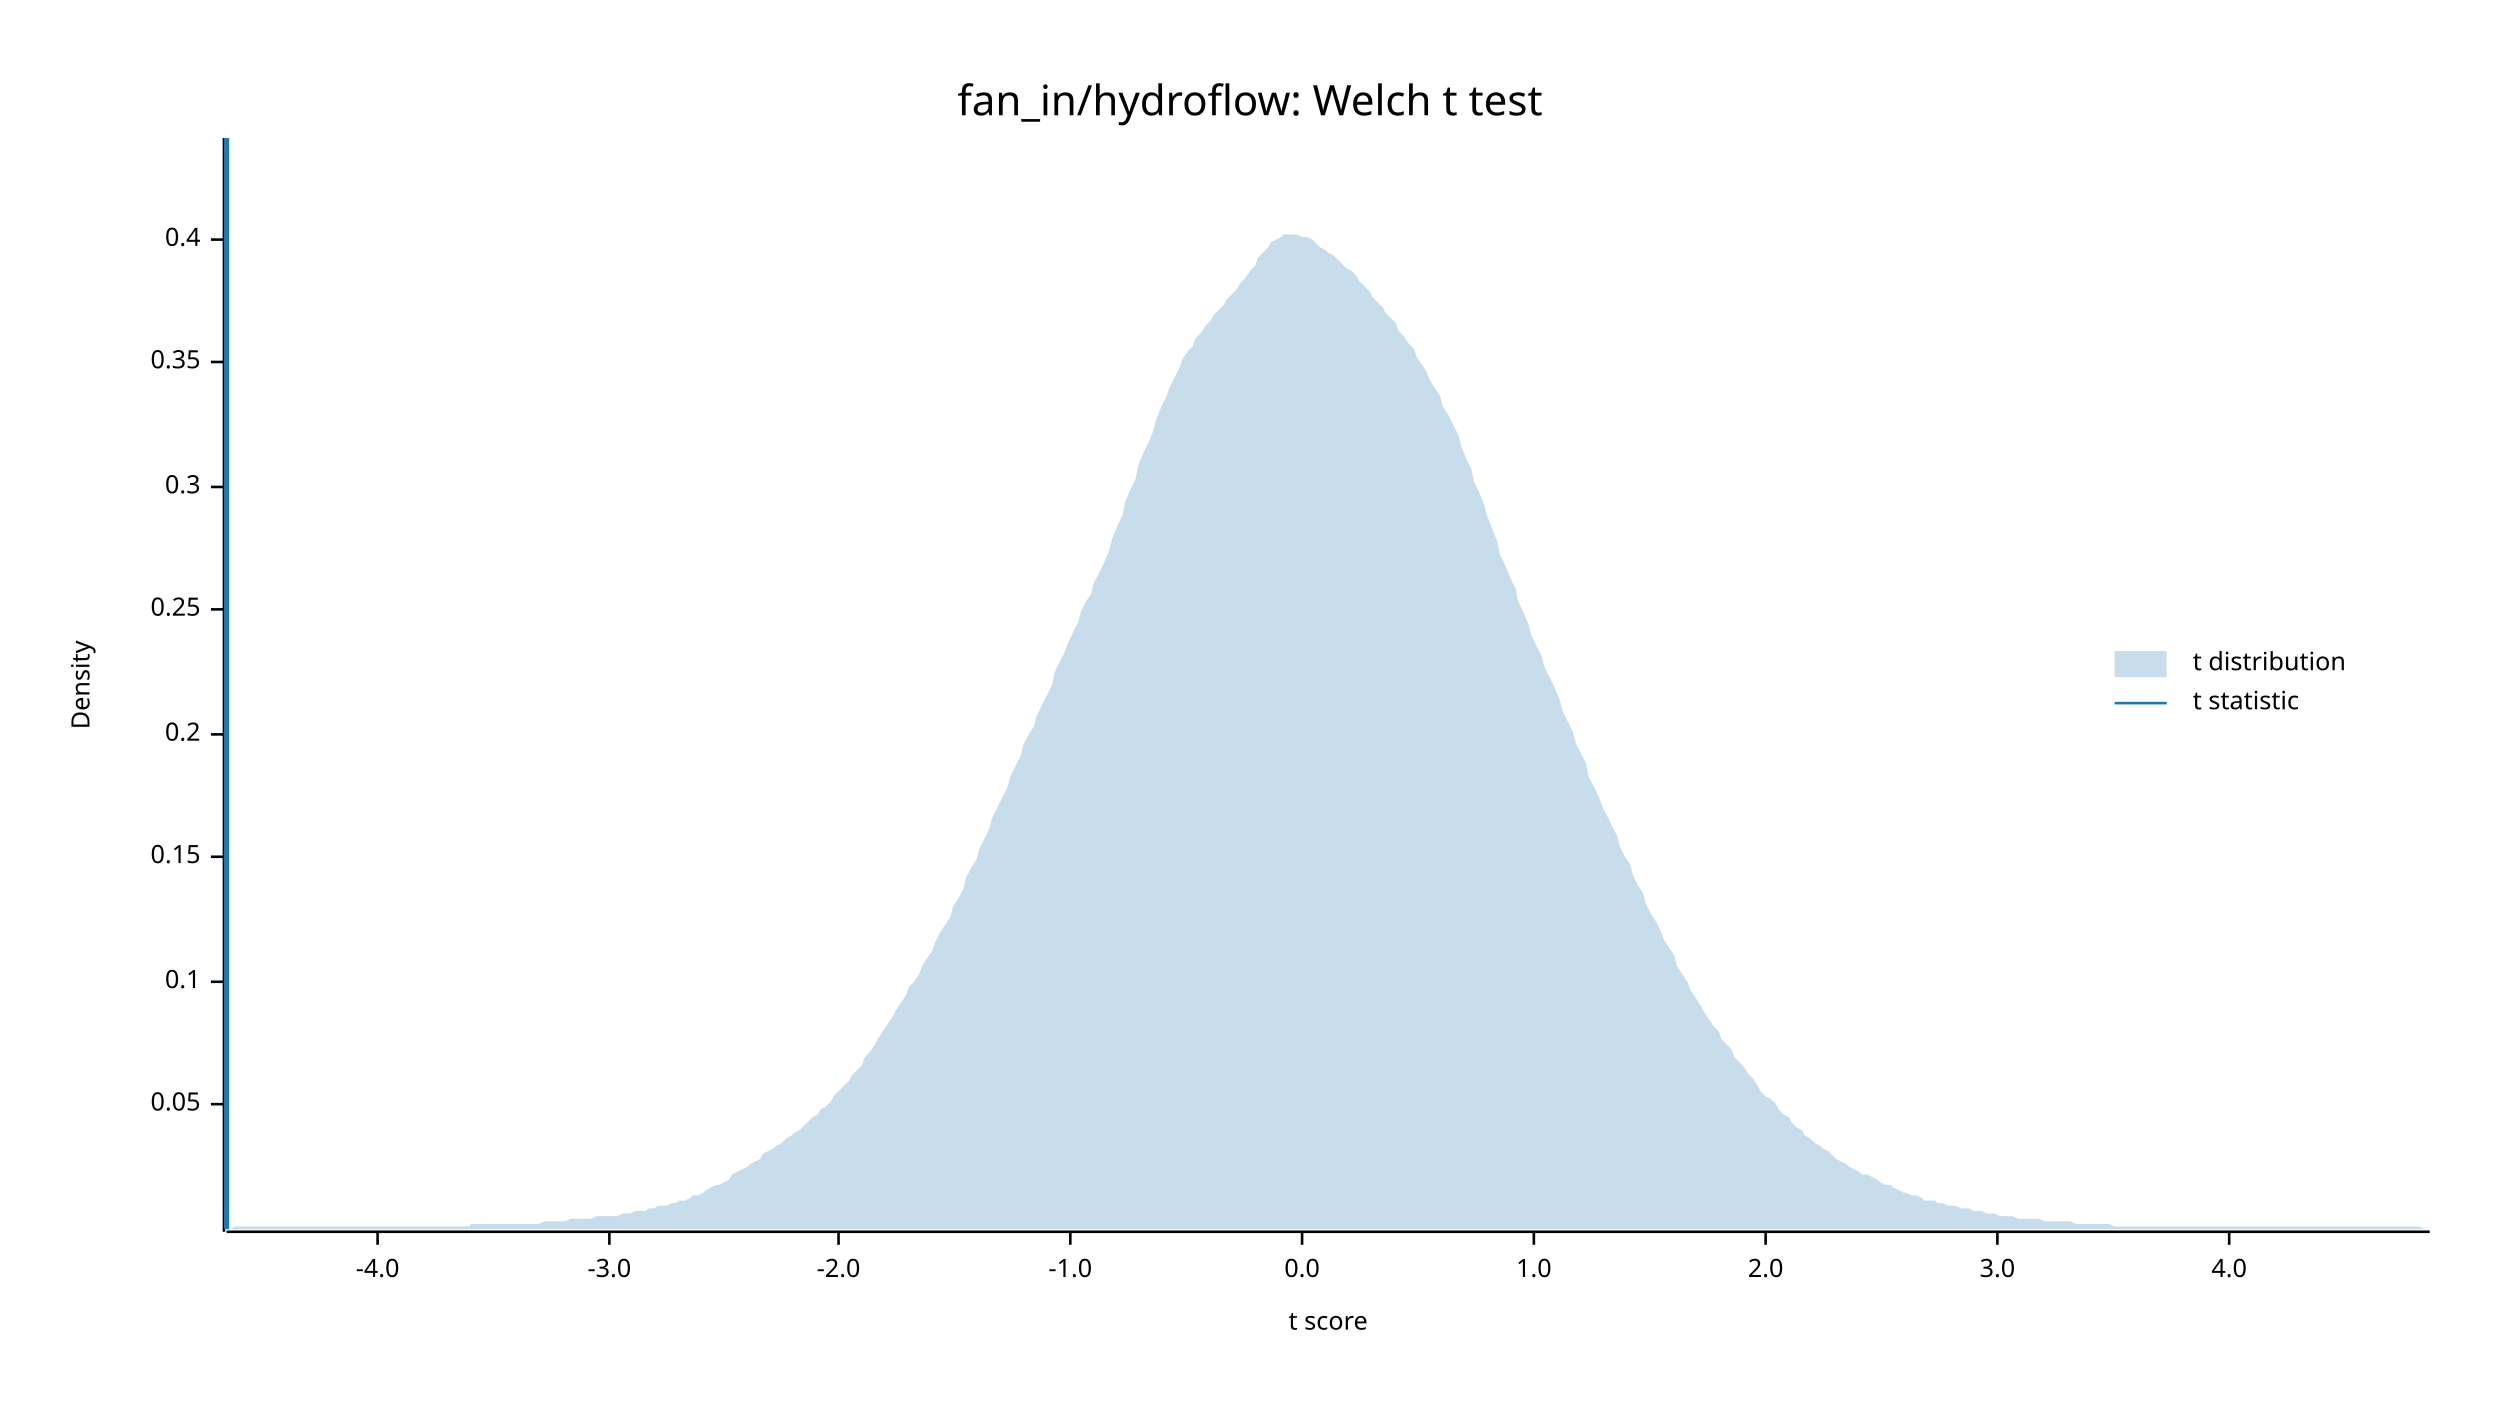
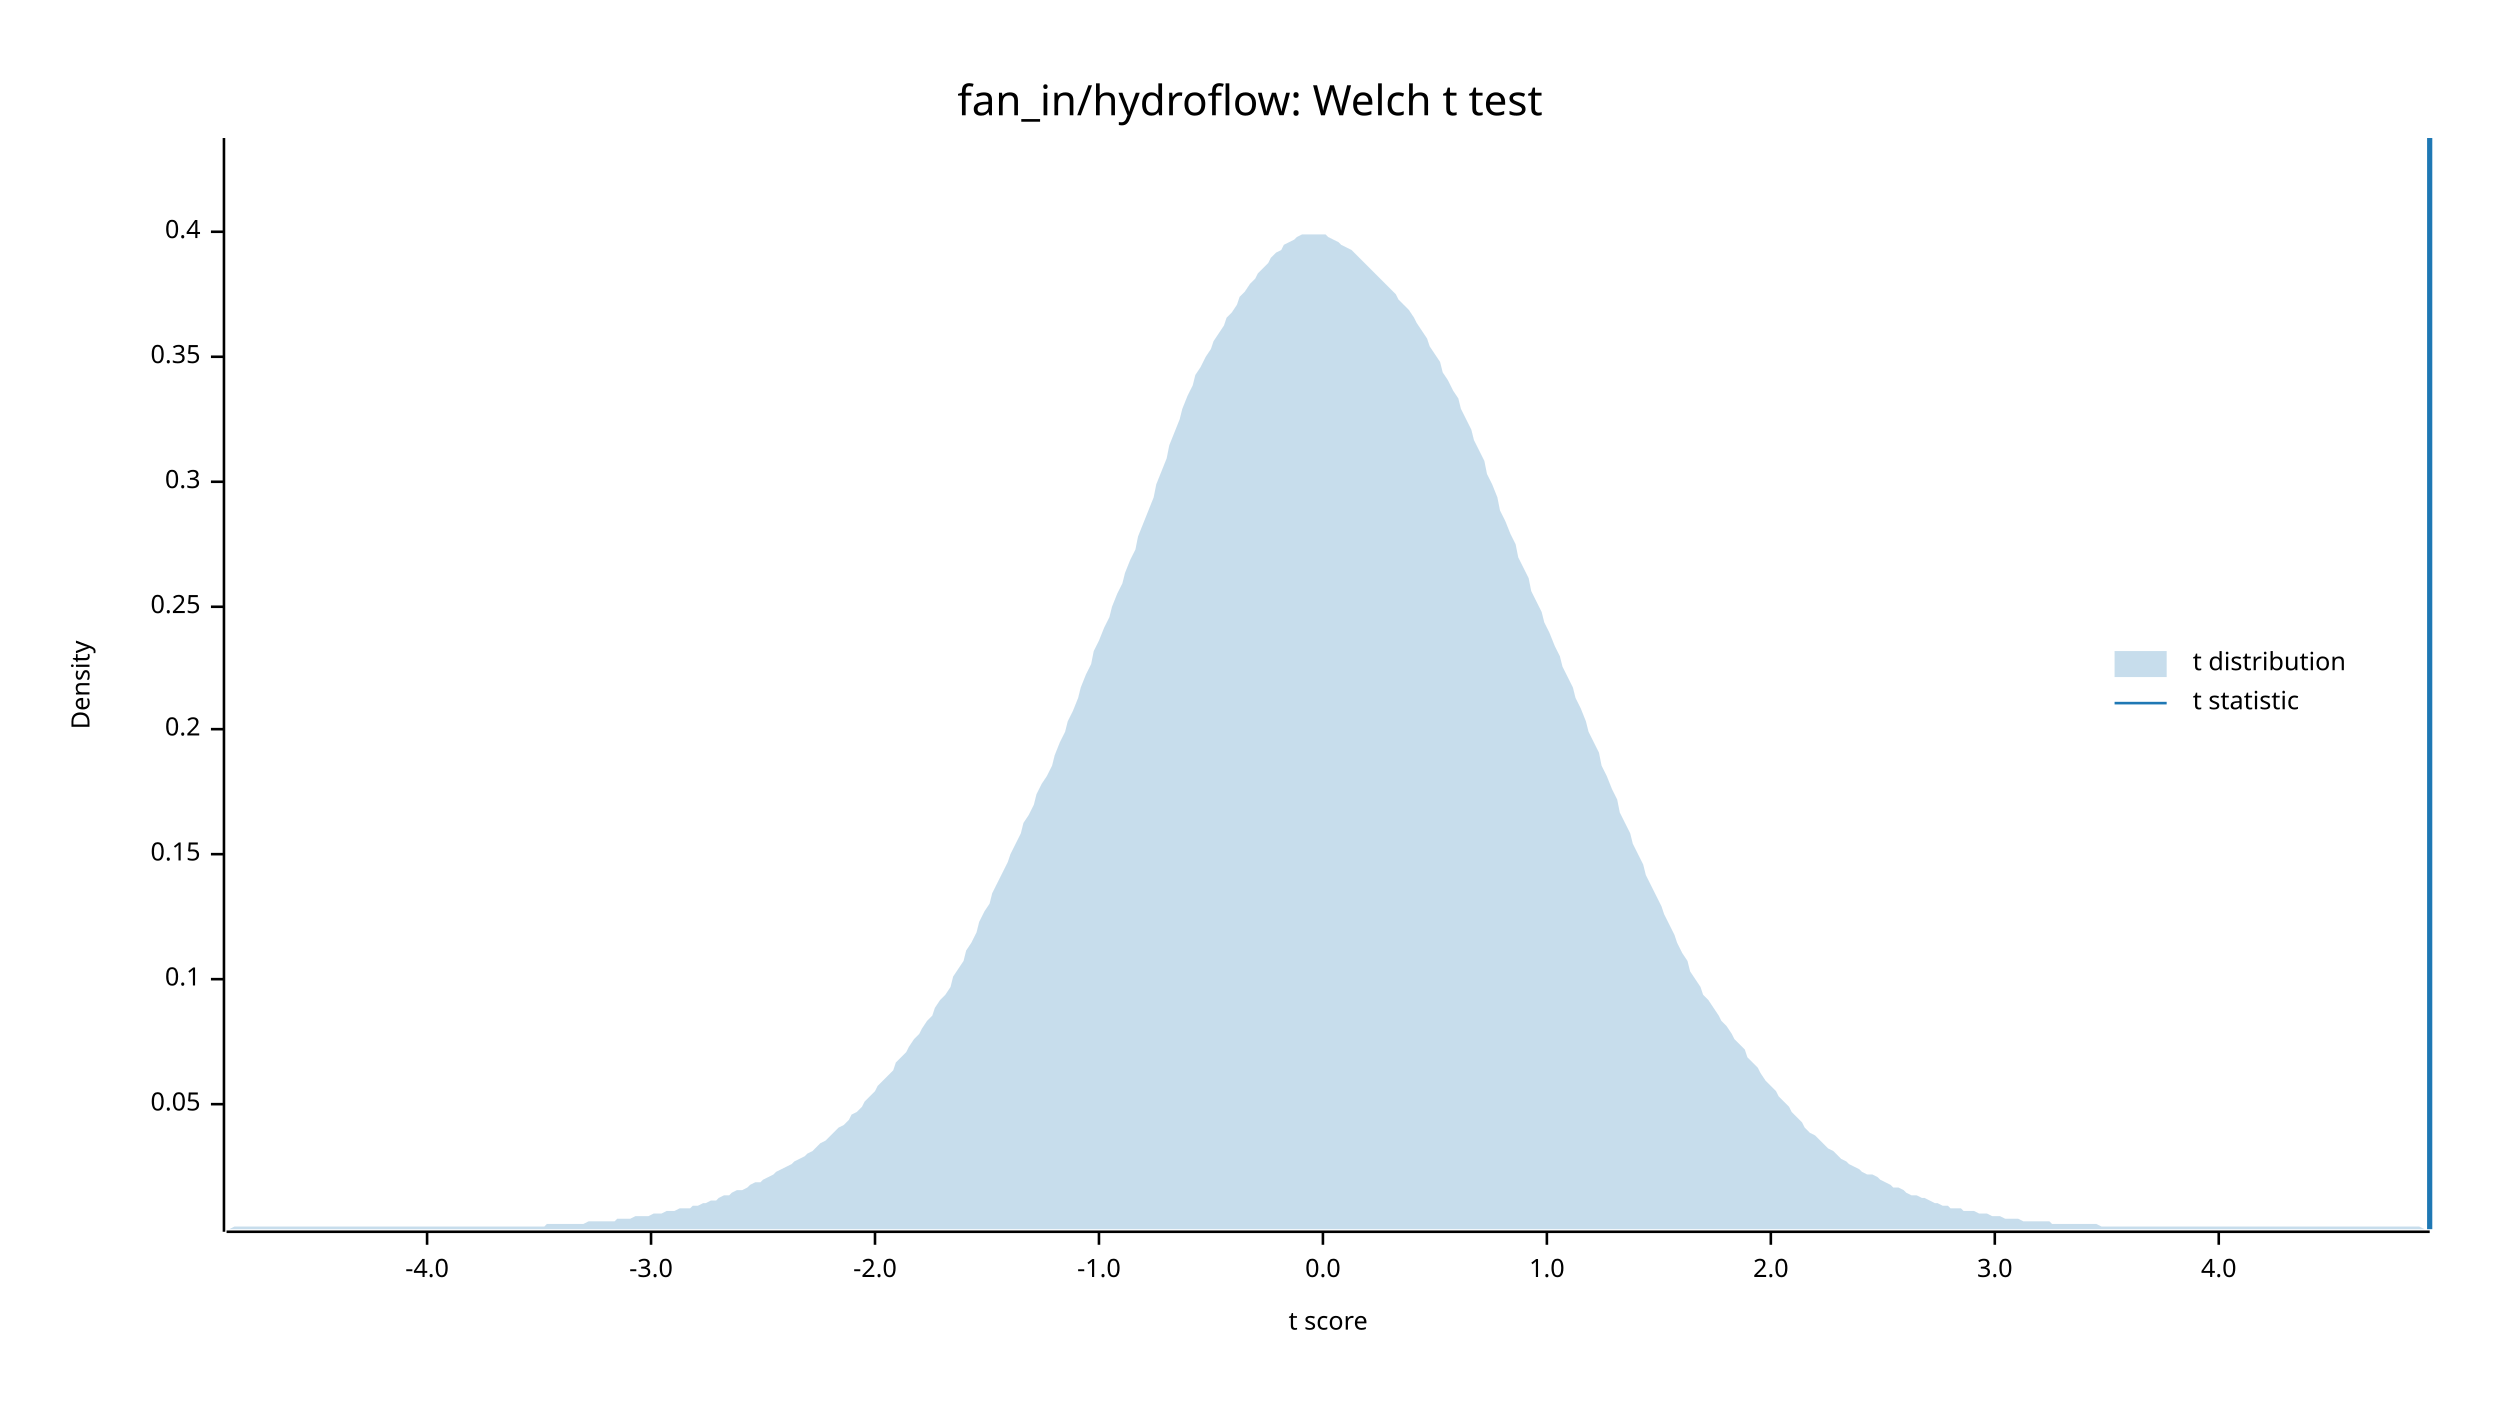
<svg xmlns="http://www.w3.org/2000/svg" width="960" height="540" viewBox="0 0 960 540">
  <text x="480" y="32" dy="0.76em" text-anchor="middle" font-family="sans-serif" font-size="16.129" opacity="1" fill="#000000">
fan_in/hydroflow: Welch t test
</text>
  <text x="27" y="263" dy="0.76em" text-anchor="middle" font-family="sans-serif" font-size="9.677" opacity="1" fill="#000000" transform="rotate(270, 27, 263)">
Density
</text>
  <text x="510" y="513" dy="-0.5ex" text-anchor="middle" font-family="sans-serif" font-size="9.677" opacity="1" fill="#000000">
t score
</text>
  <polyline fill="none" opacity="1" stroke="#000000" stroke-width="1" points="86,53 86,473 " />
  <text x="77" y="424" dy="0.5ex" text-anchor="end" font-family="sans-serif" font-size="9.677" opacity="1" fill="#000000">
0.05
</text>
  <polyline fill="none" opacity="1" stroke="#000000" stroke-width="1" points="81,424 86,424 " />
-   <text x="77" y="377" dy="0.5ex" text-anchor="end" font-family="sans-serif" font-size="9.677" opacity="1" fill="#000000">
+   <text x="77" y="376" dy="0.5ex" text-anchor="end" font-family="sans-serif" font-size="9.677" opacity="1" fill="#000000">
0.1
</text>
-   <polyline fill="none" opacity="1" stroke="#000000" stroke-width="1" points="81,377 86,377 " />
-   <text x="77" y="329" dy="0.5ex" text-anchor="end" font-family="sans-serif" font-size="9.677" opacity="1" fill="#000000">
+   <polyline fill="none" opacity="1" stroke="#000000" stroke-width="1" points="81,376 86,376 " />
+   <text x="77" y="328" dy="0.5ex" text-anchor="end" font-family="sans-serif" font-size="9.677" opacity="1" fill="#000000">
0.15
</text>
-   <polyline fill="none" opacity="1" stroke="#000000" stroke-width="1" points="81,329 86,329 " />
-   <text x="77" y="282" dy="0.5ex" text-anchor="end" font-family="sans-serif" font-size="9.677" opacity="1" fill="#000000">
+   <polyline fill="none" opacity="1" stroke="#000000" stroke-width="1" points="81,328 86,328 " />
+   <text x="77" y="280" dy="0.5ex" text-anchor="end" font-family="sans-serif" font-size="9.677" opacity="1" fill="#000000">
0.2
</text>
-   <polyline fill="none" opacity="1" stroke="#000000" stroke-width="1" points="81,282 86,282 " />
-   <text x="77" y="234" dy="0.5ex" text-anchor="end" font-family="sans-serif" font-size="9.677" opacity="1" fill="#000000">
+   <polyline fill="none" opacity="1" stroke="#000000" stroke-width="1" points="81,280 86,280 " />
+   <text x="77" y="233" dy="0.5ex" text-anchor="end" font-family="sans-serif" font-size="9.677" opacity="1" fill="#000000">
0.25
</text>
-   <polyline fill="none" opacity="1" stroke="#000000" stroke-width="1" points="81,234 86,234 " />
-   <text x="77" y="187" dy="0.5ex" text-anchor="end" font-family="sans-serif" font-size="9.677" opacity="1" fill="#000000">
+   <polyline fill="none" opacity="1" stroke="#000000" stroke-width="1" points="81,233 86,233 " />
+   <text x="77" y="185" dy="0.5ex" text-anchor="end" font-family="sans-serif" font-size="9.677" opacity="1" fill="#000000">
0.3
</text>
-   <polyline fill="none" opacity="1" stroke="#000000" stroke-width="1" points="81,187 86,187 " />
-   <text x="77" y="139" dy="0.5ex" text-anchor="end" font-family="sans-serif" font-size="9.677" opacity="1" fill="#000000">
+   <polyline fill="none" opacity="1" stroke="#000000" stroke-width="1" points="81,185 86,185 " />
+   <text x="77" y="137" dy="0.5ex" text-anchor="end" font-family="sans-serif" font-size="9.677" opacity="1" fill="#000000">
0.35
</text>
-   <polyline fill="none" opacity="1" stroke="#000000" stroke-width="1" points="81,139 86,139 " />
-   <text x="77" y="92" dy="0.5ex" text-anchor="end" font-family="sans-serif" font-size="9.677" opacity="1" fill="#000000">
+   <polyline fill="none" opacity="1" stroke="#000000" stroke-width="1" points="81,137 86,137 " />
+   <text x="77" y="89" dy="0.5ex" text-anchor="end" font-family="sans-serif" font-size="9.677" opacity="1" fill="#000000">
0.4
</text>
-   <polyline fill="none" opacity="1" stroke="#000000" stroke-width="1" points="81,92 86,92 " />
+   <polyline fill="none" opacity="1" stroke="#000000" stroke-width="1" points="81,89 86,89 " />
  <polyline fill="none" opacity="1" stroke="#000000" stroke-width="1" points="87,473 933,473 " />
-   <text x="145" y="483" dy="0.76em" text-anchor="middle" font-family="sans-serif" font-size="9.677" opacity="1" fill="#000000">
+   <text x="164" y="483" dy="0.76em" text-anchor="middle" font-family="sans-serif" font-size="9.677" opacity="1" fill="#000000">
-4.0
</text>
-   <polyline fill="none" opacity="1" stroke="#000000" stroke-width="1" points="145,473 145,478 " />
-   <text x="234" y="483" dy="0.76em" text-anchor="middle" font-family="sans-serif" font-size="9.677" opacity="1" fill="#000000">
+   <polyline fill="none" opacity="1" stroke="#000000" stroke-width="1" points="164,473 164,478 " />
+   <text x="250" y="483" dy="0.76em" text-anchor="middle" font-family="sans-serif" font-size="9.677" opacity="1" fill="#000000">
-3.0
</text>
-   <polyline fill="none" opacity="1" stroke="#000000" stroke-width="1" points="234,473 234,478 " />
-   <text x="322" y="483" dy="0.76em" text-anchor="middle" font-family="sans-serif" font-size="9.677" opacity="1" fill="#000000">
+   <polyline fill="none" opacity="1" stroke="#000000" stroke-width="1" points="250,473 250,478 " />
+   <text x="336" y="483" dy="0.76em" text-anchor="middle" font-family="sans-serif" font-size="9.677" opacity="1" fill="#000000">
-2.0
</text>
-   <polyline fill="none" opacity="1" stroke="#000000" stroke-width="1" points="322,473 322,478 " />
-   <text x="411" y="483" dy="0.76em" text-anchor="middle" font-family="sans-serif" font-size="9.677" opacity="1" fill="#000000">
+   <polyline fill="none" opacity="1" stroke="#000000" stroke-width="1" points="336,473 336,478 " />
+   <text x="422" y="483" dy="0.76em" text-anchor="middle" font-family="sans-serif" font-size="9.677" opacity="1" fill="#000000">
-1.0
</text>
-   <polyline fill="none" opacity="1" stroke="#000000" stroke-width="1" points="411,473 411,478 " />
-   <text x="500" y="483" dy="0.76em" text-anchor="middle" font-family="sans-serif" font-size="9.677" opacity="1" fill="#000000">
+   <polyline fill="none" opacity="1" stroke="#000000" stroke-width="1" points="422,473 422,478 " />
+   <text x="508" y="483" dy="0.76em" text-anchor="middle" font-family="sans-serif" font-size="9.677" opacity="1" fill="#000000">
0.0
</text>
-   <polyline fill="none" opacity="1" stroke="#000000" stroke-width="1" points="500,473 500,478 " />
-   <text x="589" y="483" dy="0.76em" text-anchor="middle" font-family="sans-serif" font-size="9.677" opacity="1" fill="#000000">
+   <polyline fill="none" opacity="1" stroke="#000000" stroke-width="1" points="508,473 508,478 " />
+   <text x="594" y="483" dy="0.76em" text-anchor="middle" font-family="sans-serif" font-size="9.677" opacity="1" fill="#000000">
1.0
</text>
-   <polyline fill="none" opacity="1" stroke="#000000" stroke-width="1" points="589,473 589,478 " />
-   <text x="678" y="483" dy="0.76em" text-anchor="middle" font-family="sans-serif" font-size="9.677" opacity="1" fill="#000000">
+   <polyline fill="none" opacity="1" stroke="#000000" stroke-width="1" points="594,473 594,478 " />
+   <text x="680" y="483" dy="0.76em" text-anchor="middle" font-family="sans-serif" font-size="9.677" opacity="1" fill="#000000">
2.0
</text>
-   <polyline fill="none" opacity="1" stroke="#000000" stroke-width="1" points="678,473 678,478 " />
-   <text x="767" y="483" dy="0.76em" text-anchor="middle" font-family="sans-serif" font-size="9.677" opacity="1" fill="#000000">
+   <polyline fill="none" opacity="1" stroke="#000000" stroke-width="1" points="680,473 680,478 " />
+   <text x="766" y="483" dy="0.76em" text-anchor="middle" font-family="sans-serif" font-size="9.677" opacity="1" fill="#000000">
3.0
</text>
-   <polyline fill="none" opacity="1" stroke="#000000" stroke-width="1" points="767,473 767,478 " />
-   <text x="856" y="483" dy="0.76em" text-anchor="middle" font-family="sans-serif" font-size="9.677" opacity="1" fill="#000000">
+   <polyline fill="none" opacity="1" stroke="#000000" stroke-width="1" points="766,473 766,478 " />
+   <text x="852" y="483" dy="0.76em" text-anchor="middle" font-family="sans-serif" font-size="9.677" opacity="1" fill="#000000">
4.0
</text>
-   <polyline fill="none" opacity="1" stroke="#000000" stroke-width="1" points="856,473 856,478 " />
-   <polygon opacity="0.25" fill="#1F78B4" points="87,472 88,472 90,471 92,471 93,471 95,471 97,471 98,471 100,471 102,471 103,471 105,471 107,471 109,471 110,471 112,471 114,471 115,471 117,471 119,471 120,471 122,471 124,471 125,471 127,471 129,471 131,471 132,471 134,471 136,471 137,471 139,471 141,471 142,471 144,471 146,471 148,471 149,471 151,471 153,471 154,471 156,471 158,471 159,471 161,471 163,471 164,471 166,471 168,471 170,471 171,471 173,471 175,471 176,471 178,471 180,471 181,470 183,470 185,470 187,470 188,470 190,470 192,470 193,470 195,470 197,470 198,470 200,470 202,470 203,470 205,470 207,470 209,469 210,469 212,469 214,469 215,469 217,469 219,468 220,468 222,468 224,468 226,468 227,468 229,467 231,467 232,467 234,467 236,467 237,467 239,466 241,466 242,466 244,465 246,465 248,465 249,464 251,464 253,463 254,463 256,463 258,462 259,462 261,461 263,461 265,460 266,459 268,459 270,458 271,457 273,456 275,455 276,455 278,454 280,453 281,451 283,450 285,449 287,448 288,447 290,446 292,445 293,443 295,442 297,441 298,440 300,439 302,437 304,436 305,435 307,434 309,432 310,431 312,429 314,428 315,426 317,425 319,423 320,421 322,419 324,417 326,415 327,413 329,411 331,409 332,406 334,404 336,401 337,399 339,396 341,393 343,390 344,388 346,385 348,382 349,379 351,377 353,374 354,371 356,368 358,365 359,362 361,358 363,355 365,352 366,348 368,345 370,341 371,337 373,333 375,330 376,326 378,322 380,318 381,314 383,310 385,306 387,302 388,298 390,294 392,290 393,286 395,282 397,279 398,275 400,271 402,267 404,263 405,258 407,254 409,250 410,247 412,243 414,239 415,235 417,231 419,228 420,224 422,220 424,216 426,211 427,207 429,202 431,198 432,193 434,188 436,184 437,179 439,174 441,170 443,165 444,161 446,156 448,152 449,149 451,145 453,141 454,138 456,135 458,133 459,130 461,128 463,125 465,123 466,121 468,119 470,117 471,115 473,113 475,111 476,109 478,107 480,104 482,102 483,99 485,97 487,95 488,93 490,92 492,91 493,90 495,90 497,90 498,90 500,91 502,91 504,92 505,93 507,95 509,96 510,97 512,98 514,100 515,101 517,103 519,104 521,106 522,108 524,110 526,112 527,114 529,116 531,118 532,120 534,122 536,124 537,127 539,129 541,132 543,134 544,137 546,140 548,143 549,146 551,149 553,152 554,156 556,159 558,163 560,167 561,171 563,176 565,180 566,185 568,189 570,194 571,198 573,203 575,208 576,213 578,217 580,222 582,226 583,231 585,235 587,240 588,244 590,248 592,252 593,256 595,260 597,264 599,269 600,273 602,277 604,281 605,285 607,289 609,293 610,298 612,302 614,306 615,309 617,313 619,317 621,321 622,325 624,329 626,332 627,336 629,340 631,343 632,347 634,351 636,354 638,358 639,361 641,364 643,367 644,371 646,374 648,377 649,380 651,383 653,386 654,388 656,391 658,394 660,396 661,399 663,401 665,403 666,406 668,408 670,410 671,412 673,414 675,417 676,419 678,421 680,422 682,424 683,426 685,428 687,429 688,431 690,433 692,434 693,436 695,437 697,439 699,440 700,441 702,442 704,444 705,445 707,446 709,447 710,448 712,449 714,450 715,451 717,451 719,452 721,453 722,454 724,455 726,455 727,456 729,457 731,458 732,458 734,459 736,459 738,460 739,461 741,461 743,461 744,462 746,462 748,463 749,463 751,463 753,464 754,464 756,464 758,465 760,465 761,465 763,466 765,466 766,466 768,467 770,467 771,467 773,467 775,468 777,468 778,468 780,468 782,468 783,468 785,469 787,469 788,469 790,469 792,469 793,469 795,469 797,470 799,470 800,470 802,470 804,470 805,470 807,470 809,470 810,470 812,471 814,471 816,471 817,471 819,471 821,471 822,471 824,471 826,471 827,471 829,471 831,471 832,471 834,471 836,471 838,471 839,471 841,471 843,471 844,471 846,471 848,471 849,471 851,471 853,471 855,471 856,471 858,471 860,471 861,471 863,471 865,471 866,471 868,471 870,471 871,471 873,471 875,471 877,471 878,471 880,471 882,471 883,471 885,471 887,471 888,471 890,471 892,471 894,471 895,471 897,471 899,471 900,471 902,471 904,471 905,471 907,471 909,471 910,471 912,471 914,471 916,471 917,471 919,471 921,471 922,471 924,471 926,471 927,471 929,471 931,472 933,472 933,472 87,472 " />
-   <polyline fill="none" opacity="1" stroke="#1F78B4" stroke-width="2" points="87,472 87,53 " />
+   <polyline fill="none" opacity="1" stroke="#000000" stroke-width="1" points="852,473 852,478 " />
+   <polygon opacity="0.25" fill="#1F78B4" points="87,472 88,472 90,471 92,471 93,471 95,471 97,471 98,471 100,471 102,471 103,471 105,471 107,471 109,471 110,471 112,471 114,471 115,471 117,471 119,471 120,471 122,471 124,471 125,471 127,471 129,471 131,471 132,471 134,471 136,471 137,471 139,471 141,471 142,471 144,471 146,471 148,471 149,471 151,471 153,471 154,471 156,471 158,471 159,471 161,471 163,471 164,471 166,471 168,471 170,471 171,471 173,471 175,471 176,471 178,471 180,471 181,471 183,471 185,471 187,471 188,471 190,471 192,471 193,471 195,471 197,471 198,471 200,471 202,471 203,471 205,471 207,471 209,471 210,470 212,470 214,470 215,470 217,470 219,470 220,470 222,470 224,470 226,469 227,469 229,469 231,469 232,469 234,469 236,469 237,468 239,468 241,468 242,468 244,467 246,467 248,467 249,467 251,466 253,466 254,466 256,465 258,465 259,465 261,464 263,464 265,464 266,463 268,463 270,462 271,462 273,461 275,461 276,460 278,459 280,459 281,458 283,457 285,457 287,456 288,455 290,454 292,454 293,453 295,452 297,451 298,450 300,449 302,448 304,447 305,446 307,445 309,444 310,443 312,442 314,440 315,439 317,438 319,436 320,435 322,433 324,432 326,430 327,428 329,427 331,425 332,423 334,421 336,419 337,417 339,415 341,413 343,411 344,408 346,406 348,404 349,402 351,399 353,397 354,395 356,392 358,390 359,387 361,384 363,382 365,379 366,375 368,372 370,369 371,365 373,362 375,358 376,354 378,350 380,347 381,343 383,339 385,335 387,331 388,328 390,324 392,320 393,316 395,313 397,309 398,305 400,301 402,298 404,294 405,290 407,285 409,281 410,277 412,273 414,268 415,264 417,259 419,255 420,250 422,246 424,241 426,237 427,233 429,228 431,224 432,220 434,215 436,211 437,206 439,201 441,196 443,191 444,186 446,181 448,176 449,171 451,166 453,161 454,157 456,152 458,148 459,144 461,141 463,137 465,134 466,131 468,128 470,125 471,122 473,120 475,117 476,114 478,112 480,109 482,107 483,105 485,103 487,101 488,99 490,97 492,96 493,94 495,93 497,92 498,91 500,90 502,90 504,90 505,90 507,90 509,90 510,91 512,92 514,93 515,94 517,95 519,96 521,98 522,99 524,101 526,103 527,104 529,106 531,108 532,109 534,111 536,113 537,115 539,117 541,119 543,122 544,124 546,127 548,130 549,133 551,136 553,139 554,143 556,146 558,150 560,153 561,157 563,161 565,165 566,169 568,173 570,177 571,182 573,186 575,191 576,196 578,200 580,205 582,209 583,214 585,218 587,222 588,227 590,231 592,235 593,239 595,243 597,248 599,252 600,256 602,260 604,264 605,268 607,272 609,277 610,281 612,285 614,289 615,294 617,298 619,303 621,307 622,312 624,316 626,320 627,324 629,328 631,332 632,336 634,340 636,344 638,348 639,351 641,355 643,359 644,362 646,366 648,369 649,373 651,376 653,379 654,382 656,384 658,387 660,390 661,392 663,394 665,397 666,399 668,401 670,403 671,406 673,408 675,410 676,412 678,415 680,417 682,419 683,421 685,423 687,425 688,427 690,429 692,431 693,433 695,435 697,436 699,438 700,439 702,441 704,442 705,443 707,445 709,446 710,447 712,448 714,449 715,450 717,451 719,451 721,452 722,453 724,454 726,455 727,456 729,456 731,457 732,458 734,459 736,459 738,460 739,460 741,461 743,462 744,462 746,463 748,463 749,464 751,464 753,464 754,465 756,465 758,465 760,466 761,466 763,466 765,467 766,467 768,467 770,468 771,468 773,468 775,468 777,469 778,469 780,469 782,469 783,469 785,469 787,469 788,470 790,470 792,470 793,470 795,470 797,470 799,470 800,470 802,470 804,470 805,470 807,471 809,471 810,471 812,471 814,471 816,471 817,471 819,471 821,471 822,471 824,471 826,471 827,471 829,471 831,471 832,471 834,471 836,471 838,471 839,471 841,471 843,471 844,471 846,471 848,471 849,471 851,471 853,471 855,471 856,471 858,471 860,471 861,471 863,471 865,471 866,471 868,471 870,471 871,471 873,471 875,471 877,471 878,471 880,471 882,471 883,471 885,471 887,471 888,471 890,471 892,471 894,471 895,471 897,471 899,471 900,471 902,471 904,471 905,471 907,471 909,471 910,471 912,471 914,471 916,471 917,471 919,471 921,471 922,471 924,471 926,471 927,471 929,471 931,472 933,472 933,472 87,472 " />
+   <polyline fill="none" opacity="1" stroke="#1F78B4" stroke-width="2" points="933,472 933,53 " />
  <text x="842" y="250" dy="0.76em" text-anchor="start" font-family="sans-serif" font-size="9.677" opacity="1" fill="#000000">
t distribution
</text>
  <text x="842" y="265" dy="0.76em" text-anchor="start" font-family="sans-serif" font-size="9.677" opacity="1" fill="#000000">
t statistic
</text>
  <rect x="812" y="250" width="20" height="10" opacity="0.25" fill="#1F78B4" stroke="none" />
  <polyline fill="none" opacity="1" stroke="#1F78B4" stroke-width="1" points="812,270 832,270 " />
</svg>
